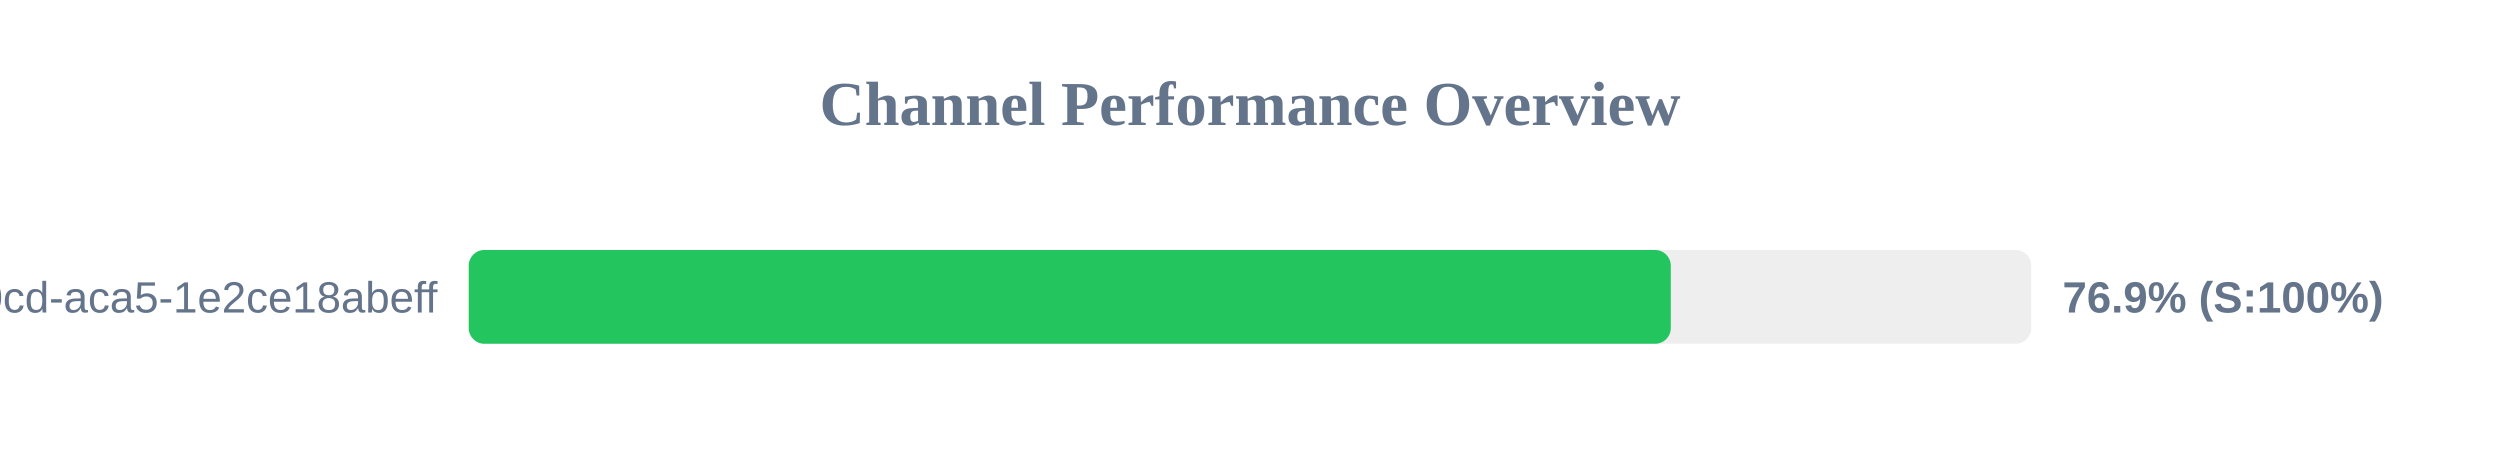
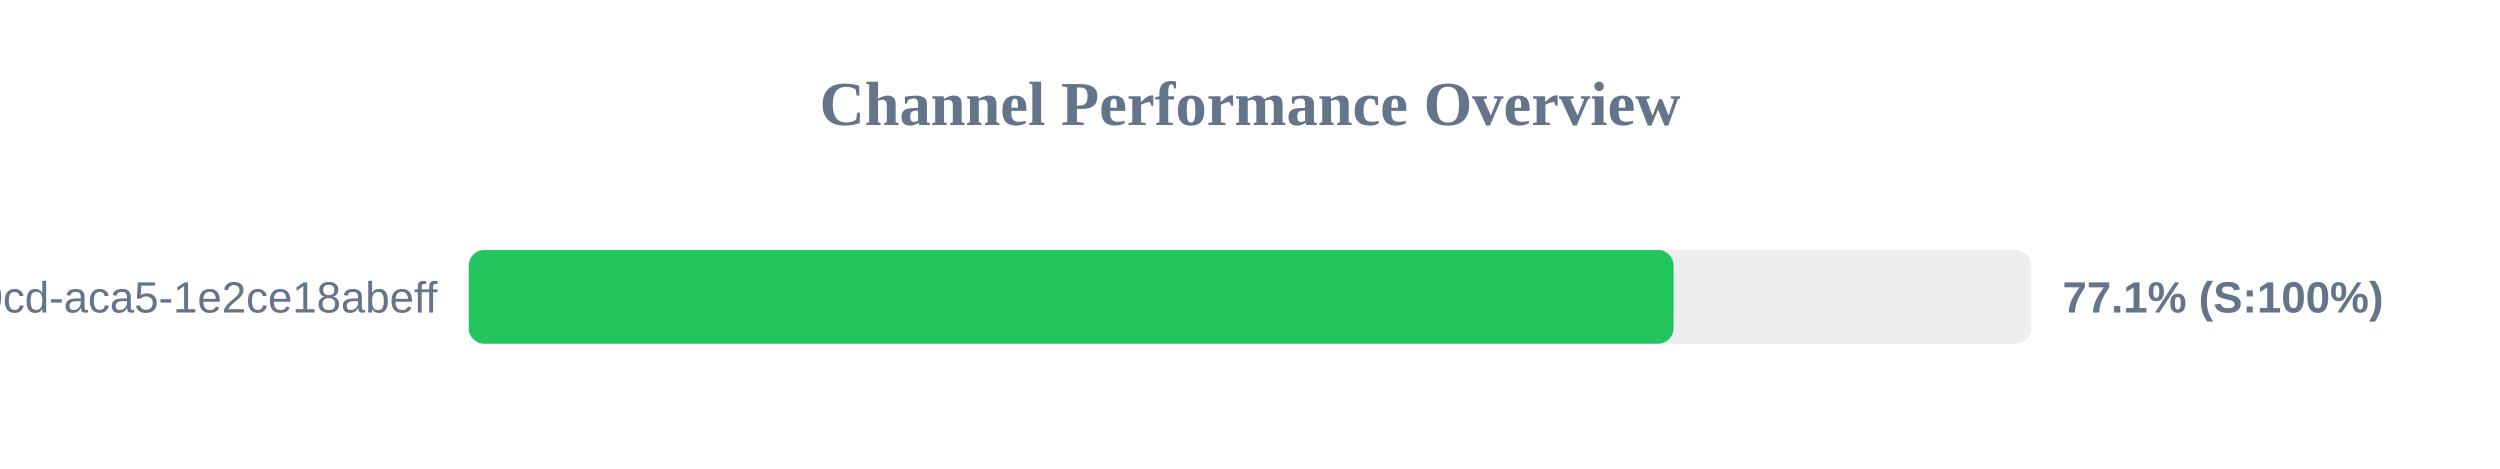
<svg xmlns="http://www.w3.org/2000/svg" width="800" height="150" version="1.1">
  <style>
        .row { font: 14px Arial; fill: #64748b; }
        .score { font: bold 14px Arial; fill: #64748b; }
    </style>
  <text x="400" y="40" text-anchor="middle" font-size="20px" font-weight="bold" fill="#64748b">Channel Performance Overview</text>
  <rect x="150" y="80" width="500" height="30" fill="#eee" rx="5" />
-   <rect x="150" y="80" width="384.65" height="30" fill="#22c55e" rx="5" />
+   <rect x="150" y="80" width="385.55" height="30" fill="#22c55e" rx="5" />
  <text x="140" y="100" text-anchor="end" class="row">?uuid=ebbeef45-0fd8-40cd-aca5-1e2ce18abeff</text>
-   <text x="660" y="100" text-anchor="start" class="score">76.9% (S:100%)</text>
+   <text x="660" y="100" text-anchor="start" class="score">77.1% (S:100%)</text>
</svg>
